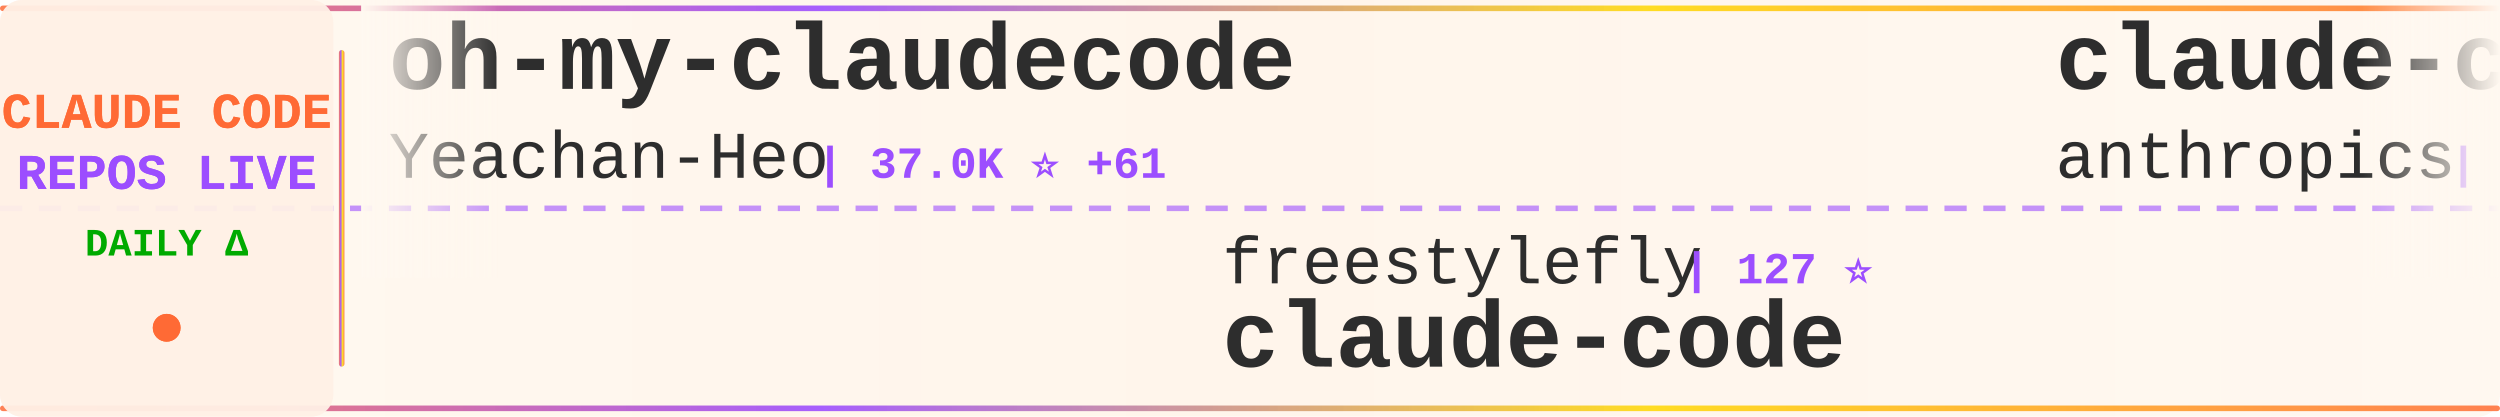
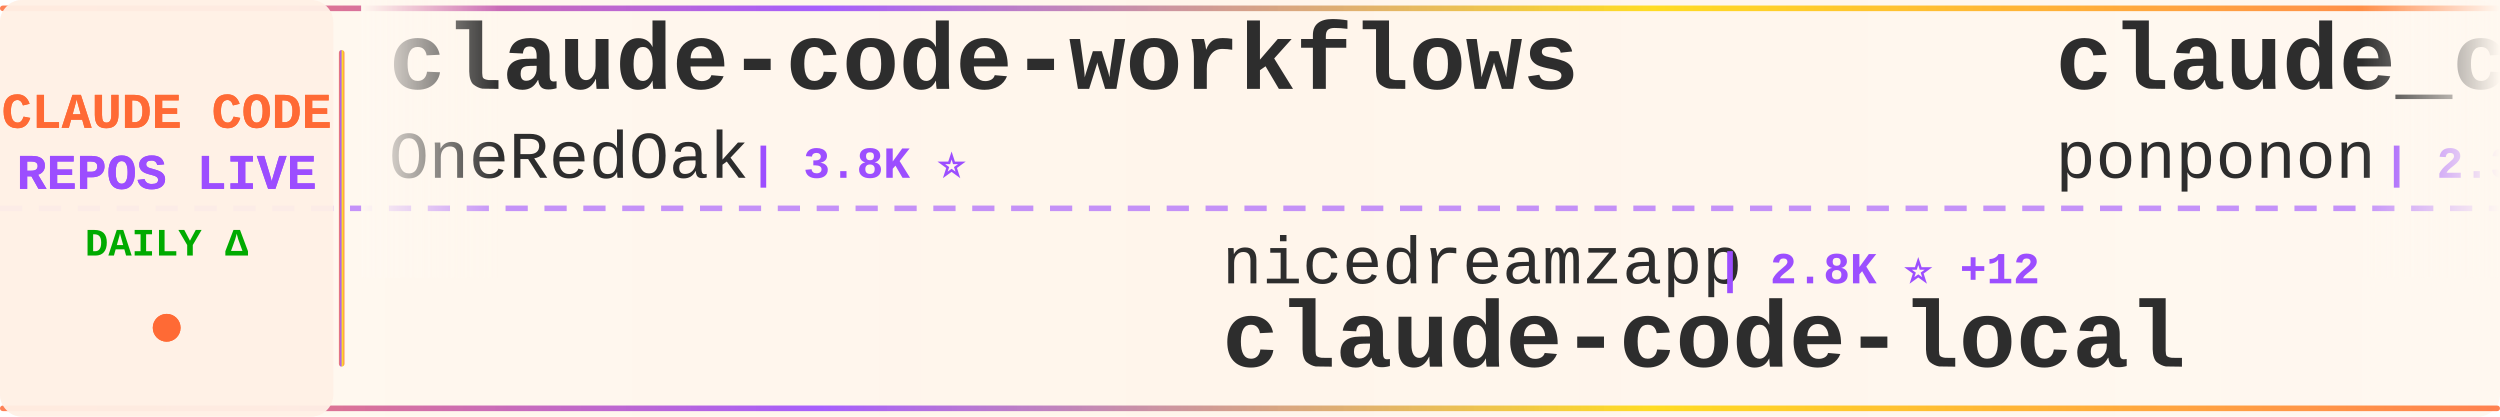
<svg xmlns="http://www.w3.org/2000/svg" width="900" height="150">
  <defs>
    <linearGradient id="tickerBg" x1="0%" y1="0%" x2="100%" y2="0%">
      <stop offset="0%" style="stop-color:#fff8f0;stop-opacity:0.98" />
      <stop offset="50%" style="stop-color:#fff5eb;stop-opacity:1" />
      <stop offset="100%" style="stop-color:#fff8f0;stop-opacity:0.98" />
    </linearGradient>
    <linearGradient id="borderGrad" x1="0%" y1="0%" x2="100%" y2="0%">
      <stop offset="0%" style="stop-color:#FF6B35;stop-opacity:0.85">
        <animate attributeName="stop-opacity" values="0.85;1;0.85" dur="2s" repeatCount="indefinite" />
      </stop>
      <stop offset="33%" style="stop-color:#9C4EFF;stop-opacity:0.9">
        <animate attributeName="stop-opacity" values="0.9;1;0.9" dur="2.2s" repeatCount="indefinite" />
      </stop>
      <stop offset="66%" style="stop-color:#FFD700;stop-opacity:0.85">
        <animate attributeName="stop-opacity" values="0.85;1;0.85" dur="1.8s" repeatCount="indefinite" />
      </stop>
      <stop offset="100%" style="stop-color:#FF6B35;stop-opacity:0.85">
        <animate attributeName="stop-opacity" values="0.85;1;0.85" dur="2s" repeatCount="indefinite" />
      </stop>
    </linearGradient>
    <filter id="textGlow">
      <feGaussianBlur stdDeviation="0.15" result="coloredBlur" />
      <feMerge>
        <feMergeNode in="coloredBlur" />
        <feMergeNode in="SourceGraphic" />
      </feMerge>
    </filter>
    <filter id="metricGlow">
      <feGaussianBlur stdDeviation="0.2" result="coloredBlur" />
      <feMerge>
        <feMergeNode in="coloredBlur" />
        <feMergeNode in="SourceGraphic" />
      </feMerge>
    </filter>
    <linearGradient id="leftFade" x1="0%" y1="0%" x2="100%" y2="0%">
      <stop offset="0%" style="stop-color:#fff8f0;stop-opacity:1" />
      <stop offset="100%" style="stop-color:#fff8f0;stop-opacity:0" />
    </linearGradient>
    <linearGradient id="rightFade" x1="0%" y1="0%" x2="100%" y2="0%">
      <stop offset="0%" style="stop-color:#fff8f0;stop-opacity:0" />
      <stop offset="100%" style="stop-color:#fff8f0;stop-opacity:1" />
    </linearGradient>
  </defs>
  <rect width="900" height="150" fill="url(#tickerBg)" rx="8" />
  <rect x="0" y="2" width="900" height="2" fill="url(#borderGrad)" rx="1" />
  <rect x="0" y="146" width="900" height="2" fill="url(#borderGrad)" rx="1" />
  <line x1="0" y1="75" x2="900" y2="75" stroke="#9C4EFF" stroke-width="2" stroke-dasharray="8 6" opacity="0.6" />
  <rect x="0" y="0" width="120" height="150" fill="#fff0e6" opacity="0.95" rx="8" />
  <text x="60" y="46" font-family="'Courier New', monospace" font-size="18" font-weight="bold" fill="#FF6B35" text-anchor="middle" filter="url(#textGlow)">
    CLAUDE CODE
  </text>
  <text x="60" y="68" font-family="'Courier New', monospace" font-size="18" font-weight="bold" fill="#9C4EFF" text-anchor="middle" filter="url(#textGlow)">
    REPOS LIVE
  </text>
  <text x="60" y="92" font-family="'Courier New', monospace" font-size="14" font-weight="bold" fill="#00aa00" text-anchor="middle">
    DAILY Δ
  </text>
  <circle cx="60" cy="118" r="5" fill="#FF6B35" filter="url(#metricGlow)">
    <animate attributeName="r" values="4;6;4" dur="1.5s" repeatCount="indefinite" />
    <animate attributeName="opacity" values="0.6;1;0.6" dur="1.5s" repeatCount="indefinite" />
  </circle>
  <rect x="122" y="18" width="2" height="114" fill="url(#borderGrad)" rx="1" />
  <clipPath id="tickerClip">
    <rect x="130" y="0" width="770" height="150" />
  </clipPath>
  <g clip-path="url(#tickerClip)">
    <g id="tickerItems">
      <animateTransform attributeName="transform" attributeType="XML" type="translate" from="0 0" to="-3000 0" dur="54s" repeatCount="indefinite" />
      <g transform="translate(0, 0)">
-         <text x="140" y="32" font-family="'Courier New', monospace" font-size="34" font-weight="bold" fill="#2d2d2d">oh-my-claudecode</text>
-         <text x="140" y="64" font-family="'Courier New', monospace" font-size="24" font-weight="normal" fill="#2d2d2d" opacity="1.0">Yeachan-Heo</text>
-         <text x="294" y="64" font-family="'Courier New', monospace" font-size="16" font-weight="bold" fill="#9C4EFF"> | 37.0K ⭐ +61</text>
+         <text x="140" y="32" font-family="'Courier New', monospace" font-size="34" font-weight="bold" fill="#2d2d2d">claude-code-workflows</text>
+         <text x="140" y="64" font-family="'Courier New', monospace" font-size="24" font-weight="normal" fill="#2d2d2d" opacity="1.0">OneRedOak</text>
+         <text x="270" y="64" font-family="'Courier New', monospace" font-size="16" font-weight="bold" fill="#9C4EFF"> | 3.8K ⭐</text>
      </g>
      <g transform="translate(300, 0)">
-         <text x="140" y="102" font-family="'Courier New', monospace" font-size="24" font-weight="normal" fill="#2d2d2d" opacity="1.0">freestylefly</text>
-         <text x="306" y="102" font-family="'Courier New', monospace" font-size="16" font-weight="bold" fill="#9C4EFF"> | 127 ⭐</text>
+         <text x="140" y="102" font-family="'Courier New', monospace" font-size="24" font-weight="normal" fill="#2d2d2d" opacity="1.0">nicedreamzapp</text>
+         <text x="318" y="102" font-family="'Courier New', monospace" font-size="16" font-weight="bold" fill="#9C4EFF"> | 2.8K ⭐ +12</text>
+         <text x="140" y="132" font-family="'Courier New', monospace" font-size="34" font-weight="bold" fill="#2d2d2d">claude-code-local</text>
+       </g>
+       <g transform="translate(600, 0)">
+         <text x="140" y="32" font-family="'Courier New', monospace" font-size="34" font-weight="bold" fill="#2d2d2d">claude_code_src</text>
+         <text x="140" y="64" font-family="'Courier New', monospace" font-size="24" font-weight="normal" fill="#2d2d2d" opacity="1.0">ponponon</text>
+         <text x="258" y="64" font-family="'Courier New', monospace" font-size="16" font-weight="bold" fill="#9C4EFF"> | 2.3K ⭐ +4</text>
+       </g>
+       <g transform="translate(900, 0)">
+         <text x="140" y="102" font-family="'Courier New', monospace" font-size="24" font-weight="normal" fill="#2d2d2d" opacity="1.0">chauncygu</text>
+         <text x="270" y="102" font-family="'Courier New', monospace" font-size="16" font-weight="bold" fill="#9C4EFF"> | 2.7K ⭐ +7</text>
+         <text x="140" y="132" font-family="'Courier New', monospace" font-size="34" font-weight="bold" fill="#2d2d2d">collection-claude-code-s...</text>
+       </g>
+       <g transform="translate(1200, 0)">
+         <text x="140" y="32" font-family="'Courier New', monospace" font-size="34" font-weight="bold" fill="#2d2d2d">claude-code-my-workflow</text>
+         <text x="140" y="64" font-family="'Courier New', monospace" font-size="24" font-weight="normal" fill="#2d2d2d" opacity="1.0">pedrohcgs</text>
+         <text x="270" y="64" font-family="'Courier New', monospace" font-size="16" font-weight="bold" fill="#9C4EFF"> | 1.3K ⭐ +3</text>
+       </g>
+       <g transform="translate(1500, 0)">
+         <text x="140" y="102" font-family="'Courier New', monospace" font-size="24" font-weight="normal" fill="#2d2d2d" opacity="1.0">digitalsamba</text>
+         <text x="306" y="102" font-family="'Courier New', monospace" font-size="16" font-weight="bold" fill="#9C4EFF"> | 1.6K ⭐ +7</text>
+         <text x="140" y="132" font-family="'Courier New', monospace" font-size="34" font-weight="bold" fill="#2d2d2d">claude-code-video-toolki...</text>
+       </g>
+       <g transform="translate(1800, 0)">
+         <text x="140" y="32" font-family="'Courier New', monospace" font-size="34" font-weight="bold" fill="#2d2d2d">Auto-claude-code-researc...</text>
+         <text x="140" y="64" font-family="'Courier New', monospace" font-size="24" font-weight="normal" fill="#2d2d2d" opacity="1.0">wanshuiyin</text>
+         <text x="282" y="64" font-family="'Courier New', monospace" font-size="16" font-weight="bold" fill="#9C4EFF"> | 12.6K ⭐ +46</text>
+       </g>
+       <g transform="translate(2100, 0)">
+         <text x="140" y="102" font-family="'Courier New', monospace" font-size="24" font-weight="normal" fill="#2d2d2d" opacity="1.0">anthropics</text>
+         <text x="282" y="102" font-family="'Courier New', monospace" font-size="16" font-weight="bold" fill="#9C4EFF"> | 5.4K ⭐ +19</text>
+         <text x="140" y="132" font-family="'Courier New', monospace" font-size="34" font-weight="bold" fill="#2d2d2d">claude-code-security-rev...</text>
+       </g>
+       <g transform="translate(2400, 0)">
+         <text x="140" y="32" font-family="'Courier New', monospace" font-size="34" font-weight="bold" fill="#2d2d2d">claude-code-best-practic...</text>
+         <text x="140" y="64" font-family="'Courier New', monospace" font-size="24" font-weight="normal" fill="#2d2d2d" opacity="1.0">shanraisshan</text>
+         <text x="306" y="64" font-family="'Courier New', monospace" font-size="16" font-weight="bold" fill="#9C4EFF"> | 60.4K ⭐ +428</text>
+       </g>
+       <g transform="translate(2700, 0)">
+         <text x="140" y="102" font-family="'Courier New', monospace" font-size="24" font-weight="normal" fill="#2d2d2d" opacity="1.0">xorespesp</text>
+         <text x="270" y="102" font-family="'Courier New', monospace" font-size="16" font-weight="bold" fill="#9C4EFF"> | 228 ⭐</text>
        <text x="140" y="132" font-family="'Courier New', monospace" font-size="34" font-weight="bold" fill="#2d2d2d">claude-code</text>
      </g>
-       <g transform="translate(600, 0)">
-         <text x="140" y="32" font-family="'Courier New', monospace" font-size="34" font-weight="bold" fill="#2d2d2d">claude-code-action</text>
-         <text x="140" y="64" font-family="'Courier New', monospace" font-size="24" font-weight="normal" fill="#2d2d2d" opacity="1.0">anthropics</text>
-         <text x="282" y="64" font-family="'Courier New', monospace" font-size="16" font-weight="bold" fill="#9C4EFF"> | 8.1K ⭐ +14</text>
-       </g>
-       <g transform="translate(900, 0)">
-         <text x="140" y="102" font-family="'Courier New', monospace" font-size="24" font-weight="normal" fill="#2d2d2d" opacity="1.0">Alishahryar1</text>
-         <text x="306" y="102" font-family="'Courier New', monospace" font-size="16" font-weight="bold" fill="#9C4EFF"> | 36.9K ⭐ +165</text>
-         <text x="140" y="132" font-family="'Courier New', monospace" font-size="34" font-weight="bold" fill="#2d2d2d">free-claude-code</text>
-       </g>
-       <g transform="translate(1200, 0)">
-         <text x="140" y="32" font-family="'Courier New', monospace" font-size="34" font-weight="bold" fill="#2d2d2d">claude-code-sub-agents</text>
-         <text x="140" y="64" font-family="'Courier New', monospace" font-size="24" font-weight="normal" fill="#2d2d2d" opacity="1.0">lst97</text>
-         <text x="222" y="64" font-family="'Courier New', monospace" font-size="16" font-weight="bold" fill="#9C4EFF"> | 1.6K ⭐ +1</text>
-       </g>
-       <g transform="translate(1500, 0)">
-         <text x="140" y="102" font-family="'Courier New', monospace" font-size="24" font-weight="normal" fill="#2d2d2d" opacity="1.0">pengchengneo</text>
-         <text x="306" y="102" font-family="'Courier New', monospace" font-size="16" font-weight="bold" fill="#9C4EFF"> | 1.6K ⭐ +4</text>
-         <text x="140" y="132" font-family="'Courier New', monospace" font-size="34" font-weight="bold" fill="#2d2d2d">Claude-Code</text>
-       </g>
-       <g transform="translate(1800, 0)">
-         <text x="140" y="32" font-family="'Courier New', monospace" font-size="34" font-weight="bold" fill="#2d2d2d">claude-code-prompts</text>
-         <text x="140" y="64" font-family="'Courier New', monospace" font-size="24" font-weight="normal" fill="#2d2d2d" opacity="1.0">repowise-dev</text>
-         <text x="306" y="64" font-family="'Courier New', monospace" font-size="16" font-weight="bold" fill="#9C4EFF"> | 1.1K ⭐ +2</text>
-       </g>
-       <g transform="translate(2100, 0)">
-         <text x="140" y="102" font-family="'Courier New', monospace" font-size="24" font-weight="normal" fill="#2d2d2d" opacity="1.0">ding113</text>
-         <text x="246" y="102" font-family="'Courier New', monospace" font-size="16" font-weight="bold" fill="#9C4EFF"> | 3.2K ⭐ +7</text>
-         <text x="140" y="132" font-family="'Courier New', monospace" font-size="34" font-weight="bold" fill="#2d2d2d">claude-code-hub</text>
-       </g>
-       <g transform="translate(2400, 0)">
-         <text x="140" y="32" font-family="'Courier New', monospace" font-size="34" font-weight="bold" fill="#2d2d2d">claude-code-video-toolki...</text>
-         <text x="140" y="64" font-family="'Courier New', monospace" font-size="24" font-weight="normal" fill="#2d2d2d" opacity="1.0">digitalsamba</text>
-         <text x="306" y="64" font-family="'Courier New', monospace" font-size="16" font-weight="bold" fill="#9C4EFF"> | 1.6K ⭐ +10</text>
-       </g>
-       <g transform="translate(2700, 0)">
-         <text x="140" y="102" font-family="'Courier New', monospace" font-size="24" font-weight="normal" fill="#2d2d2d" opacity="1.0">davila7</text>
-         <text x="246" y="102" font-family="'Courier New', monospace" font-size="16" font-weight="bold" fill="#9C4EFF"> | 28.3K ⭐ +22</text>
-         <text x="140" y="132" font-family="'Courier New', monospace" font-size="34" font-weight="bold" fill="#2d2d2d">claude-code-templates</text>
-       </g>
      <g transform="translate(3000, 0)">
-         <text x="140" y="32" font-family="'Courier New', monospace" font-size="34" font-weight="bold" fill="#2d2d2d">oh-my-claudecode</text>
-         <text x="140" y="64" font-family="'Courier New', monospace" font-size="24" font-weight="normal" fill="#2d2d2d" opacity="1.0">Yeachan-Heo</text>
-         <text x="294" y="64" font-family="'Courier New', monospace" font-size="16" font-weight="bold" fill="#9C4EFF"> | 37.0K ⭐ +61</text>
+         <text x="140" y="32" font-family="'Courier New', monospace" font-size="34" font-weight="bold" fill="#2d2d2d">claude-code-workflows</text>
+         <text x="140" y="64" font-family="'Courier New', monospace" font-size="24" font-weight="normal" fill="#2d2d2d" opacity="1.0">OneRedOak</text>
+         <text x="270" y="64" font-family="'Courier New', monospace" font-size="16" font-weight="bold" fill="#9C4EFF"> | 3.8K ⭐</text>
      </g>
      <g transform="translate(3300, 0)">
-         <text x="140" y="102" font-family="'Courier New', monospace" font-size="24" font-weight="normal" fill="#2d2d2d" opacity="1.0">freestylefly</text>
-         <text x="306" y="102" font-family="'Courier New', monospace" font-size="16" font-weight="bold" fill="#9C4EFF"> | 127 ⭐</text>
-         <text x="140" y="132" font-family="'Courier New', monospace" font-size="34" font-weight="bold" fill="#2d2d2d">claude-code</text>
+         <text x="140" y="102" font-family="'Courier New', monospace" font-size="24" font-weight="normal" fill="#2d2d2d" opacity="1.0">nicedreamzapp</text>
+         <text x="318" y="102" font-family="'Courier New', monospace" font-size="16" font-weight="bold" fill="#9C4EFF"> | 2.8K ⭐ +12</text>
+         <text x="140" y="132" font-family="'Courier New', monospace" font-size="34" font-weight="bold" fill="#2d2d2d">claude-code-local</text>
      </g>
      <g transform="translate(3600, 0)">
-         <text x="140" y="32" font-family="'Courier New', monospace" font-size="34" font-weight="bold" fill="#2d2d2d">claude-code-action</text>
-         <text x="140" y="64" font-family="'Courier New', monospace" font-size="24" font-weight="normal" fill="#2d2d2d" opacity="1.0">anthropics</text>
-         <text x="282" y="64" font-family="'Courier New', monospace" font-size="16" font-weight="bold" fill="#9C4EFF"> | 8.1K ⭐ +14</text>
+         <text x="140" y="32" font-family="'Courier New', monospace" font-size="34" font-weight="bold" fill="#2d2d2d">claude_code_src</text>
+         <text x="140" y="64" font-family="'Courier New', monospace" font-size="24" font-weight="normal" fill="#2d2d2d" opacity="1.0">ponponon</text>
+         <text x="258" y="64" font-family="'Courier New', monospace" font-size="16" font-weight="bold" fill="#9C4EFF"> | 2.3K ⭐ +4</text>
      </g>
      <g transform="translate(3900, 0)">
-         <text x="140" y="102" font-family="'Courier New', monospace" font-size="24" font-weight="normal" fill="#2d2d2d" opacity="1.0">Alishahryar1</text>
-         <text x="306" y="102" font-family="'Courier New', monospace" font-size="16" font-weight="bold" fill="#9C4EFF"> | 36.9K ⭐ +165</text>
-         <text x="140" y="132" font-family="'Courier New', monospace" font-size="34" font-weight="bold" fill="#2d2d2d">free-claude-code</text>
+         <text x="140" y="102" font-family="'Courier New', monospace" font-size="24" font-weight="normal" fill="#2d2d2d" opacity="1.0">chauncygu</text>
+         <text x="270" y="102" font-family="'Courier New', monospace" font-size="16" font-weight="bold" fill="#9C4EFF"> | 2.7K ⭐ +7</text>
+         <text x="140" y="132" font-family="'Courier New', monospace" font-size="34" font-weight="bold" fill="#2d2d2d">collection-claude-code-s...</text>
      </g>
    </g>
  </g>
  <rect x="130" y="0" width="50" height="100" fill="url(#leftFade)" />
  <rect x="850" y="0" width="50" height="100" fill="url(#rightFade)" />
</svg>
